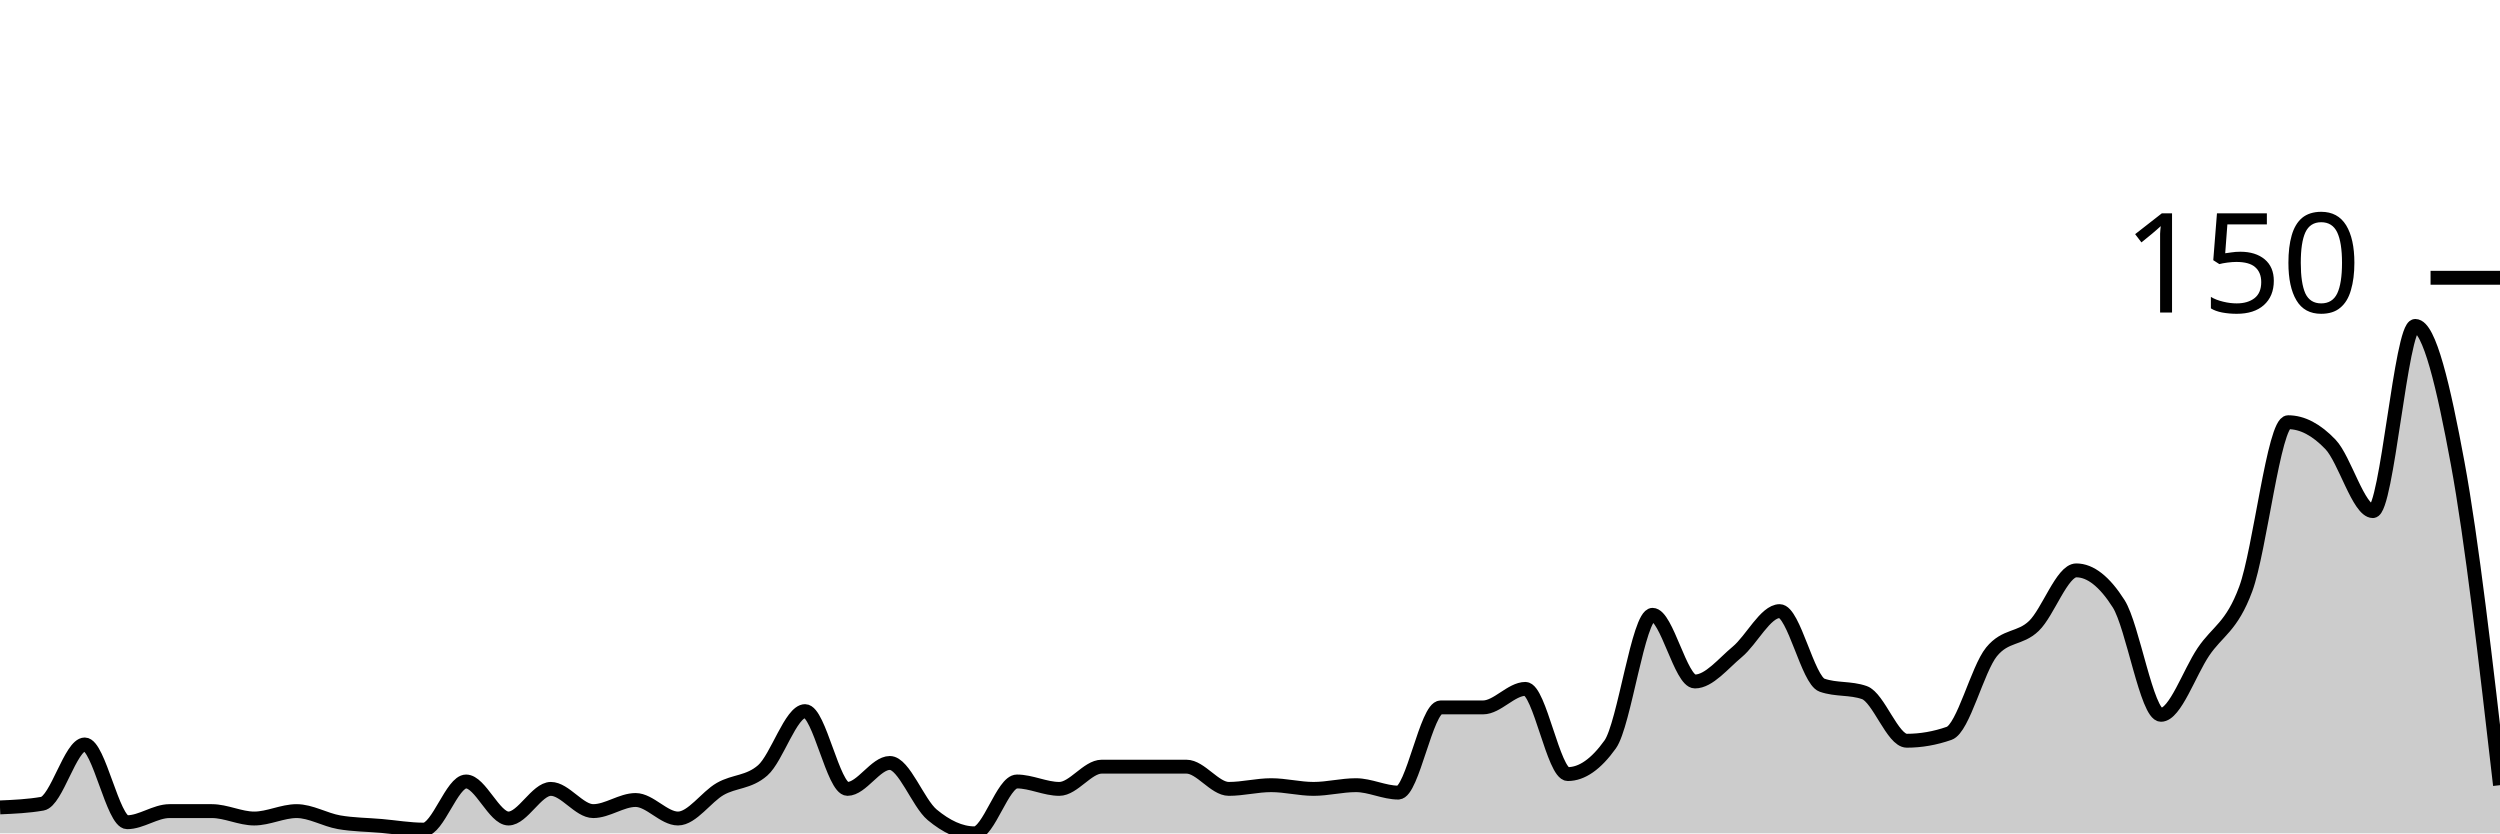
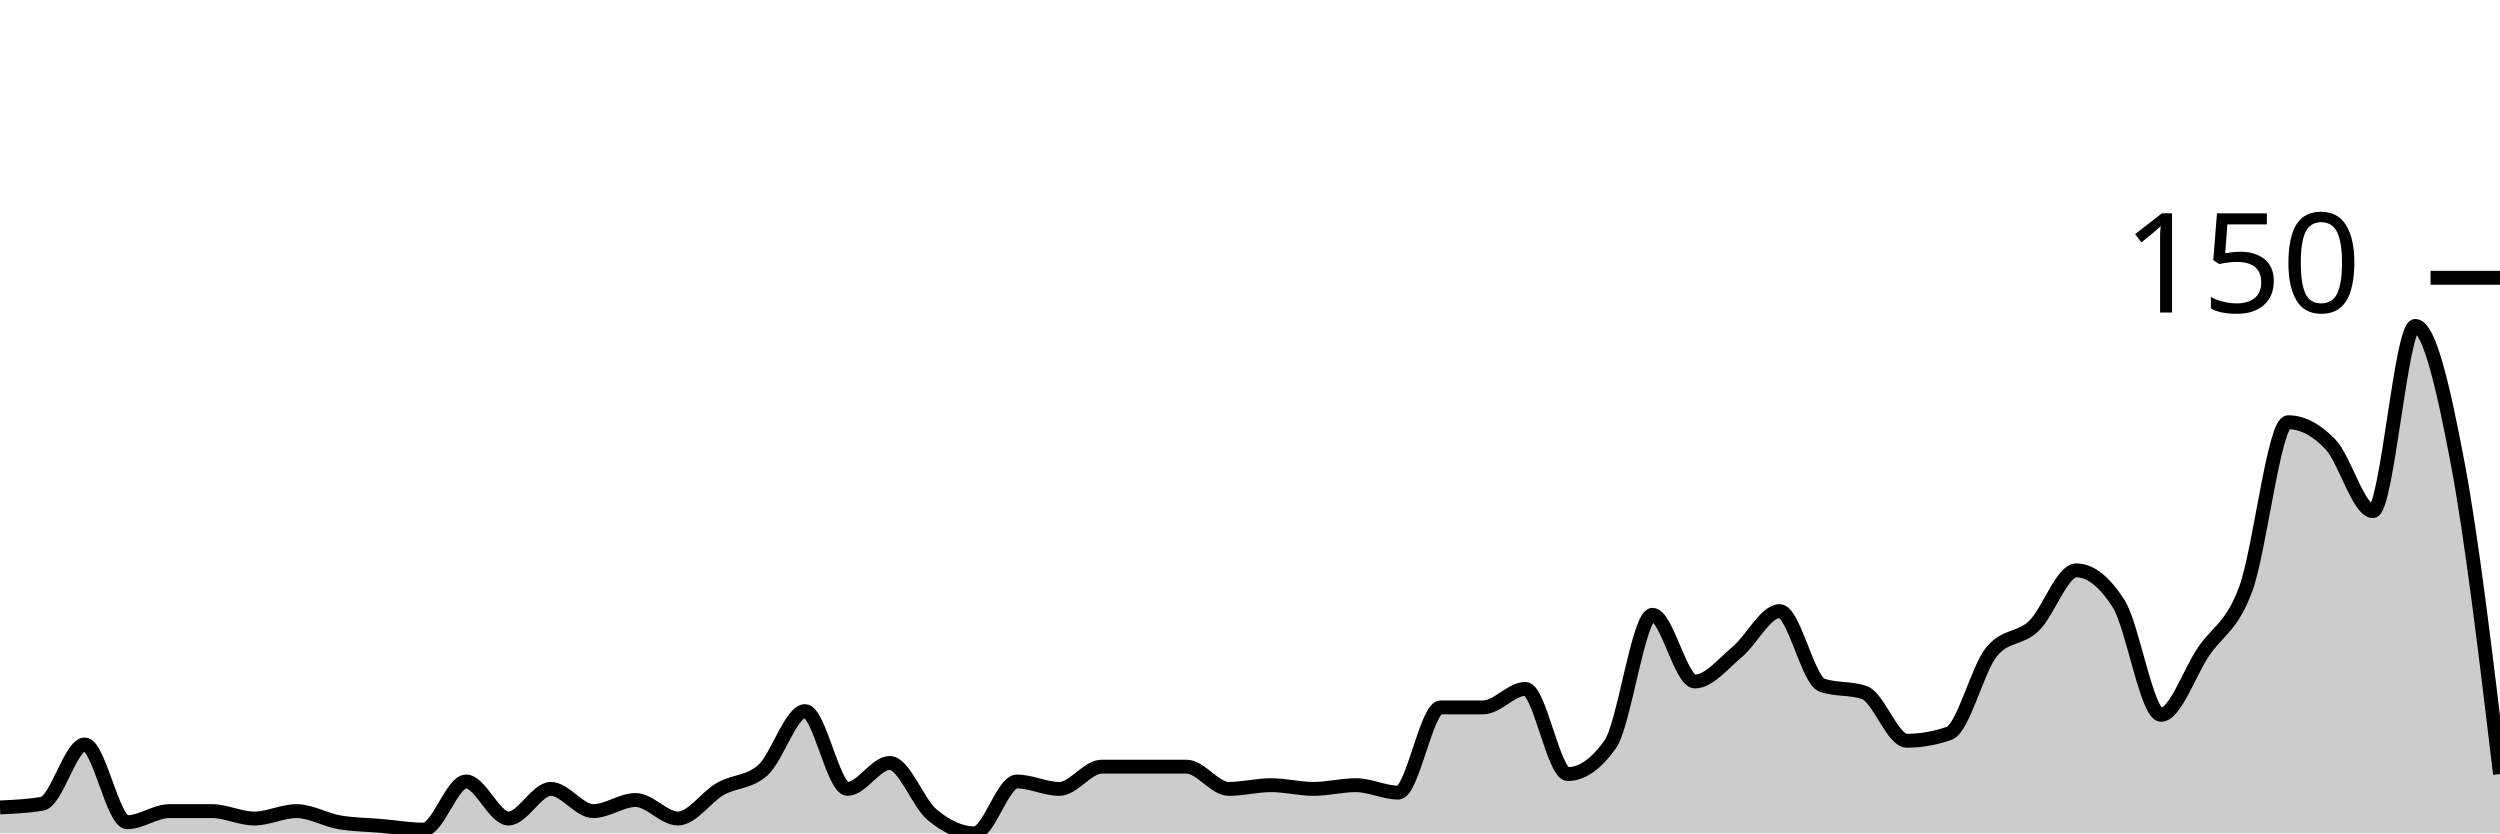
<svg xmlns="http://www.w3.org/2000/svg" viewBox="0 0 180 60">
  <g transform="translate(0,20)">
-     <path class="area" fill="rgba(0, 0, 0, 0.2)" d="M0,38.133C1.017,38.089,2.034,38.044,3.051,37.867C4.068,37.689,5.085,33.6,6.102,33.6C7.119,33.6,8.136,39.2,9.153,39.2C10.169,39.2,11.186,38.4,12.203,38.4C13.22,38.4,14.237,38.4,15.254,38.4C16.271,38.4,17.288,38.933,18.305,38.933C19.322,38.933,20.339,38.4,21.356,38.4C22.373,38.4,23.39,39.022,24.407,39.2C25.424,39.378,26.441,39.378,27.458,39.467C28.475,39.556,29.492,39.733,30.508,39.733C31.525,39.733,32.542,36.267,33.559,36.267C34.576,36.267,35.593,38.933,36.61,38.933C37.627,38.933,38.644,36.8,39.661,36.8C40.678,36.8,41.695,38.4,42.712,38.4C43.729,38.4,44.746,37.6,45.763,37.6C46.78,37.6,47.797,38.933,48.814,38.933C49.831,38.933,50.847,37.378,51.864,36.8C52.881,36.222,53.898,36.356,54.915,35.467C55.932,34.578,56.949,31.2,57.966,31.2C58.983,31.2,60,36.8,61.017,36.8C62.034,36.8,63.051,34.933,64.068,34.933C65.085,34.933,66.102,37.822,67.119,38.667C68.136,39.511,69.153,40,70.169,40C71.186,40,72.203,36.267,73.22,36.267C74.237,36.267,75.254,36.8,76.271,36.8C77.288,36.8,78.305,35.2,79.322,35.2C80.339,35.2,81.356,35.2,82.373,35.2C83.39,35.2,84.407,35.2,85.424,35.2C86.441,35.2,87.458,36.8,88.475,36.8C89.492,36.8,90.508,36.533,91.525,36.533C92.542,36.533,93.559,36.8,94.576,36.8C95.593,36.8,96.61,36.533,97.627,36.533C98.644,36.533,99.661,37.067,100.678,37.067C101.695,37.067,102.712,30.933,103.729,30.933C104.746,30.933,105.763,30.933,106.78,30.933C107.797,30.933,108.814,29.6,109.831,29.6C110.847,29.6,111.864,35.733,112.881,35.733C113.898,35.733,114.915,35.022,115.932,33.6C116.949,32.178,117.966,24.267,118.983,24.267C120,24.267,121.017,29.067,122.034,29.067C123.051,29.067,124.068,27.778,125.085,26.933C126.102,26.089,127.119,24,128.136,24C129.153,24,130.169,28.978,131.186,29.333C132.203,29.689,133.22,29.511,134.237,29.867C135.254,30.222,136.271,33.333,137.288,33.333C138.305,33.333,139.322,33.156,140.339,32.8C141.356,32.444,142.373,28.178,143.39,26.933C144.407,25.689,145.424,26.044,146.441,25.067C147.458,24.089,148.475,21.067,149.492,21.067C150.508,21.067,151.525,21.867,152.542,23.467C153.559,25.067,154.576,31.467,155.593,31.467C156.61,31.467,157.627,28.444,158.644,26.933C159.661,25.422,160.678,25.156,161.695,22.4C162.712,19.644,163.729,10.4,164.746,10.4C165.763,10.4,166.78,10.933,167.797,12C168.814,13.067,169.831,16.8,170.847,16.8C171.864,16.8,172.881,3.467,173.898,3.467C174.915,3.467,175.932,7.822,176.949,13.333C177.966,18.844,178.983,27.689,180,36.533L180,40C178.983,40,177.966,40,176.949,40C175.932,40,174.915,40,173.898,40C172.881,40,171.864,40,170.847,40C169.831,40,168.814,40,167.797,40C166.78,40,165.763,40,164.746,40C163.729,40,162.712,40,161.695,40C160.678,40,159.661,40,158.644,40C157.627,40,156.61,40,155.593,40C154.576,40,153.559,40,152.542,40C151.525,40,150.508,40,149.492,40C148.475,40,147.458,40,146.441,40C145.424,40,144.407,40,143.39,40C142.373,40,141.356,40,140.339,40C139.322,40,138.305,40,137.288,40C136.271,40,135.254,40,134.237,40C133.22,40,132.203,40,131.186,40C130.169,40,129.153,40,128.136,40C127.119,40,126.102,40,125.085,40C124.068,40,123.051,40,122.034,40C121.017,40,120,40,118.983,40C117.966,40,116.949,40,115.932,40C114.915,40,113.898,40,112.881,40C111.864,40,110.847,40,109.831,40C108.814,40,107.797,40,106.78,40C105.763,40,104.746,40,103.729,40C102.712,40,101.695,40,100.678,40C99.661,40,98.644,40,97.627,40C96.61,40,95.593,40,94.576,40C93.559,40,92.542,40,91.525,40C90.508,40,89.492,40,88.475,40C87.458,40,86.441,40,85.424,40C84.407,40,83.39,40,82.373,40C81.356,40,80.339,40,79.322,40C78.305,40,77.288,40,76.271,40C75.254,40,74.237,40,73.22,40C72.203,40,71.186,40,70.169,40C69.153,40,68.136,40,67.119,40C66.102,40,65.085,40,64.068,40C63.051,40,62.034,40,61.017,40C60,40,58.983,40,57.966,40C56.949,40,55.932,40,54.915,40C53.898,40,52.881,40,51.864,40C50.847,40,49.831,40,48.814,40C47.797,40,46.78,40,45.763,40C44.746,40,43.729,40,42.712,40C41.695,40,40.678,40,39.661,40C38.644,40,37.627,40,36.61,40C35.593,40,34.576,40,33.559,40C32.542,40,31.525,40,30.508,40C29.492,40,28.475,40,27.458,40C26.441,40,25.424,40,24.407,40C23.39,40,22.373,40,21.356,40C20.339,40,19.322,40,18.305,40C17.288,40,16.271,40,15.254,40C14.237,40,13.22,40,12.203,40C11.186,40,10.169,40,9.153,40C8.136,40,7.119,40,6.102,40C5.085,40,4.068,40,3.051,40C2.034,40,1.017,40,0,40Z" />
-     <path class="line" stroke="black" fill="none" d="M0,38.133C1.017,38.089,2.034,38.044,3.051,37.867C4.068,37.689,5.085,33.6,6.102,33.6C7.119,33.6,8.136,39.2,9.153,39.2C10.169,39.2,11.186,38.4,12.203,38.4C13.22,38.4,14.237,38.4,15.254,38.4C16.271,38.4,17.288,38.933,18.305,38.933C19.322,38.933,20.339,38.4,21.356,38.4C22.373,38.4,23.39,39.022,24.407,39.2C25.424,39.378,26.441,39.378,27.458,39.467C28.475,39.556,29.492,39.733,30.508,39.733C31.525,39.733,32.542,36.267,33.559,36.267C34.576,36.267,35.593,38.933,36.61,38.933C37.627,38.933,38.644,36.8,39.661,36.8C40.678,36.8,41.695,38.4,42.712,38.4C43.729,38.4,44.746,37.6,45.763,37.6C46.78,37.6,47.797,38.933,48.814,38.933C49.831,38.933,50.847,37.378,51.864,36.8C52.881,36.222,53.898,36.356,54.915,35.467C55.932,34.578,56.949,31.2,57.966,31.2C58.983,31.2,60,36.8,61.017,36.8C62.034,36.8,63.051,34.933,64.068,34.933C65.085,34.933,66.102,37.822,67.119,38.667C68.136,39.511,69.153,40,70.169,40C71.186,40,72.203,36.267,73.22,36.267C74.237,36.267,75.254,36.8,76.271,36.8C77.288,36.8,78.305,35.2,79.322,35.2C80.339,35.2,81.356,35.2,82.373,35.2C83.39,35.2,84.407,35.2,85.424,35.2C86.441,35.2,87.458,36.8,88.475,36.8C89.492,36.8,90.508,36.533,91.525,36.533C92.542,36.533,93.559,36.8,94.576,36.8C95.593,36.8,96.61,36.533,97.627,36.533C98.644,36.533,99.661,37.067,100.678,37.067C101.695,37.067,102.712,30.933,103.729,30.933C104.746,30.933,105.763,30.933,106.78,30.933C107.797,30.933,108.814,29.6,109.831,29.6C110.847,29.6,111.864,35.733,112.881,35.733C113.898,35.733,114.915,35.022,115.932,33.6C116.949,32.178,117.966,24.267,118.983,24.267C120,24.267,121.017,29.067,122.034,29.067C123.051,29.067,124.068,27.778,125.085,26.933C126.102,26.089,127.119,24,128.136,24C129.153,24,130.169,28.978,131.186,29.333C132.203,29.689,133.22,29.511,134.237,29.867C135.254,30.222,136.271,33.333,137.288,33.333C138.305,33.333,139.322,33.156,140.339,32.8C141.356,32.444,142.373,28.178,143.39,26.933C144.407,25.689,145.424,26.044,146.441,25.067C147.458,24.089,148.475,21.067,149.492,21.067C150.508,21.067,151.525,21.867,152.542,23.467C153.559,25.067,154.576,31.467,155.593,31.467C156.61,31.467,157.627,28.444,158.644,26.933C159.661,25.422,160.678,25.156,161.695,22.4C162.712,19.644,163.729,10.4,164.746,10.4C165.763,10.4,166.78,10.933,167.797,12C168.814,13.067,169.831,16.8,170.847,16.8C171.864,16.8,172.881,3.467,173.898,3.467C174.915,3.467,175.932,7.822,176.949,13.333C177.966,18.844,178.983,27.689,180,36.533" />
+     <path class="area" fill="rgba(0, 0, 0, 0.2)" d="M0,38.133C1.017,38.089,2.034,38.044,3.051,37.867C4.068,37.689,5.085,33.6,6.102,33.6C7.119,33.6,8.136,39.2,9.153,39.2C10.169,39.2,11.186,38.4,12.203,38.4C13.22,38.4,14.237,38.4,15.254,38.4C16.271,38.4,17.288,38.933,18.305,38.933C19.322,38.933,20.339,38.4,21.356,38.4C22.373,38.4,23.39,39.022,24.407,39.2C25.424,39.378,26.441,39.378,27.458,39.467C28.475,39.556,29.492,39.733,30.508,39.733C31.525,39.733,32.542,36.267,33.559,36.267C34.576,36.267,35.593,38.933,36.61,38.933C37.627,38.933,38.644,36.8,39.661,36.8C40.678,36.8,41.695,38.4,42.712,38.4C43.729,38.4,44.746,37.6,45.763,37.6C46.78,37.6,47.797,38.933,48.814,38.933C49.831,38.933,50.847,37.378,51.864,36.8C52.881,36.222,53.898,36.356,54.915,35.467C55.932,34.578,56.949,31.2,57.966,31.2C58.983,31.2,60,36.8,61.017,36.8C62.034,36.8,63.051,34.933,64.068,34.933C65.085,34.933,66.102,37.822,67.119,38.667C68.136,39.511,69.153,40,70.169,40C71.186,40,72.203,36.267,73.22,36.267C74.237,36.267,75.254,36.8,76.271,36.8C77.288,36.8,78.305,35.2,79.322,35.2C80.339,35.2,81.356,35.2,82.373,35.2C83.39,35.2,84.407,35.2,85.424,35.2C86.441,35.2,87.458,36.8,88.475,36.8C89.492,36.8,90.508,36.533,91.525,36.533C92.542,36.533,93.559,36.8,94.576,36.8C95.593,36.8,96.61,36.533,97.627,36.533C98.644,36.533,99.661,37.067,100.678,37.067C101.695,37.067,102.712,30.933,103.729,30.933C104.746,30.933,105.763,30.933,106.78,30.933C107.797,30.933,108.814,29.6,109.831,29.6C110.847,29.6,111.864,35.733,112.881,35.733C113.898,35.733,114.915,35.022,115.932,33.6C116.949,32.178,117.966,24.267,118.983,24.267C120,24.267,121.017,29.067,122.034,29.067C123.051,29.067,124.068,27.778,125.085,26.933C126.102,26.089,127.119,24,128.136,24C129.153,24,130.169,28.978,131.186,29.333C132.203,29.689,133.22,29.511,134.237,29.867C135.254,30.222,136.271,33.333,137.288,33.333C138.305,33.333,139.322,33.156,140.339,32.8C141.356,32.444,142.373,28.178,143.39,26.933C144.407,25.689,145.424,26.044,146.441,25.067C147.458,24.089,148.475,21.067,149.492,21.067C150.508,21.067,151.525,21.867,152.542,23.467C153.559,25.067,154.576,31.467,155.593,31.467C156.61,31.467,157.627,28.444,158.644,26.933C159.661,25.422,160.678,25.156,161.695,22.4C162.712,19.644,163.729,10.4,164.746,10.4C165.763,10.4,166.78,10.933,167.797,12C168.814,13.067,169.831,16.8,170.847,16.8C171.864,16.8,172.881,3.467,173.898,3.467C174.915,3.467,175.932,7.956,176.949,13.333C177.966,18.711,178.983,27.222,180,35.733L180,40C178.983,40,177.966,40,176.949,40C175.932,40,174.915,40,173.898,40C172.881,40,171.864,40,170.847,40C169.831,40,168.814,40,167.797,40C166.78,40,165.763,40,164.746,40C163.729,40,162.712,40,161.695,40C160.678,40,159.661,40,158.644,40C157.627,40,156.61,40,155.593,40C154.576,40,153.559,40,152.542,40C151.525,40,150.508,40,149.492,40C148.475,40,147.458,40,146.441,40C145.424,40,144.407,40,143.39,40C142.373,40,141.356,40,140.339,40C139.322,40,138.305,40,137.288,40C136.271,40,135.254,40,134.237,40C133.22,40,132.203,40,131.186,40C130.169,40,129.153,40,128.136,40C127.119,40,126.102,40,125.085,40C124.068,40,123.051,40,122.034,40C121.017,40,120,40,118.983,40C117.966,40,116.949,40,115.932,40C114.915,40,113.898,40,112.881,40C111.864,40,110.847,40,109.831,40C108.814,40,107.797,40,106.78,40C105.763,40,104.746,40,103.729,40C102.712,40,101.695,40,100.678,40C99.661,40,98.644,40,97.627,40C96.61,40,95.593,40,94.576,40C93.559,40,92.542,40,91.525,40C90.508,40,89.492,40,88.475,40C87.458,40,86.441,40,85.424,40C84.407,40,83.39,40,82.373,40C81.356,40,80.339,40,79.322,40C78.305,40,77.288,40,76.271,40C75.254,40,74.237,40,73.22,40C72.203,40,71.186,40,70.169,40C69.153,40,68.136,40,67.119,40C66.102,40,65.085,40,64.068,40C63.051,40,62.034,40,61.017,40C60,40,58.983,40,57.966,40C56.949,40,55.932,40,54.915,40C53.898,40,52.881,40,51.864,40C50.847,40,49.831,40,48.814,40C47.797,40,46.78,40,45.763,40C44.746,40,43.729,40,42.712,40C41.695,40,40.678,40,39.661,40C38.644,40,37.627,40,36.61,40C35.593,40,34.576,40,33.559,40C32.542,40,31.525,40,30.508,40C29.492,40,28.475,40,27.458,40C26.441,40,25.424,40,24.407,40C23.39,40,22.373,40,21.356,40C20.339,40,19.322,40,18.305,40C17.288,40,16.271,40,15.254,40C14.237,40,13.22,40,12.203,40C11.186,40,10.169,40,9.153,40C8.136,40,7.119,40,6.102,40C5.085,40,4.068,40,3.051,40C2.034,40,1.017,40,0,40Z" />
+     <path class="line" stroke="black" fill="none" d="M0,38.133C1.017,38.089,2.034,38.044,3.051,37.867C4.068,37.689,5.085,33.6,6.102,33.6C7.119,33.6,8.136,39.2,9.153,39.2C10.169,39.2,11.186,38.4,12.203,38.4C13.22,38.4,14.237,38.4,15.254,38.4C16.271,38.4,17.288,38.933,18.305,38.933C19.322,38.933,20.339,38.4,21.356,38.4C22.373,38.4,23.39,39.022,24.407,39.2C25.424,39.378,26.441,39.378,27.458,39.467C28.475,39.556,29.492,39.733,30.508,39.733C31.525,39.733,32.542,36.267,33.559,36.267C34.576,36.267,35.593,38.933,36.61,38.933C37.627,38.933,38.644,36.8,39.661,36.8C40.678,36.8,41.695,38.4,42.712,38.4C43.729,38.4,44.746,37.6,45.763,37.6C46.78,37.6,47.797,38.933,48.814,38.933C49.831,38.933,50.847,37.378,51.864,36.8C52.881,36.222,53.898,36.356,54.915,35.467C55.932,34.578,56.949,31.2,57.966,31.2C58.983,31.2,60,36.8,61.017,36.8C62.034,36.8,63.051,34.933,64.068,34.933C65.085,34.933,66.102,37.822,67.119,38.667C68.136,39.511,69.153,40,70.169,40C71.186,40,72.203,36.267,73.22,36.267C74.237,36.267,75.254,36.8,76.271,36.8C77.288,36.8,78.305,35.2,79.322,35.2C80.339,35.2,81.356,35.2,82.373,35.2C83.39,35.2,84.407,35.2,85.424,35.2C86.441,35.2,87.458,36.8,88.475,36.8C89.492,36.8,90.508,36.533,91.525,36.533C92.542,36.533,93.559,36.8,94.576,36.8C95.593,36.8,96.61,36.533,97.627,36.533C98.644,36.533,99.661,37.067,100.678,37.067C101.695,37.067,102.712,30.933,103.729,30.933C104.746,30.933,105.763,30.933,106.78,30.933C107.797,30.933,108.814,29.6,109.831,29.6C110.847,29.6,111.864,35.733,112.881,35.733C113.898,35.733,114.915,35.022,115.932,33.6C116.949,32.178,117.966,24.267,118.983,24.267C120,24.267,121.017,29.067,122.034,29.067C123.051,29.067,124.068,27.778,125.085,26.933C126.102,26.089,127.119,24,128.136,24C129.153,24,130.169,28.978,131.186,29.333C132.203,29.689,133.22,29.511,134.237,29.867C135.254,30.222,136.271,33.333,137.288,33.333C138.305,33.333,139.322,33.156,140.339,32.8C141.356,32.444,142.373,28.178,143.39,26.933C144.407,25.689,145.424,26.044,146.441,25.067C147.458,24.089,148.475,21.067,149.492,21.067C150.508,21.067,151.525,21.867,152.542,23.467C153.559,25.067,154.576,31.467,155.593,31.467C156.61,31.467,157.627,28.444,158.644,26.933C159.661,25.422,160.678,25.156,161.695,22.4C162.712,19.644,163.729,10.4,164.746,10.4C165.763,10.4,166.78,10.933,167.797,12C168.814,13.067,169.831,16.8,170.847,16.8C171.864,16.8,172.881,3.467,173.898,3.467C174.915,3.467,175.932,7.956,176.949,13.333C177.966,18.711,178.983,27.222,180,35.733" />
    <path class="axis-ceiling" stroke-width="1" stroke="black" fill="none" d="M175,0L180,0" />
    <text class="axis-ceiling-label" font-family="sans-serif" text-anchor="end" font-size="10px" x="170" y="2.5">150</text>
  </g>
</svg>
